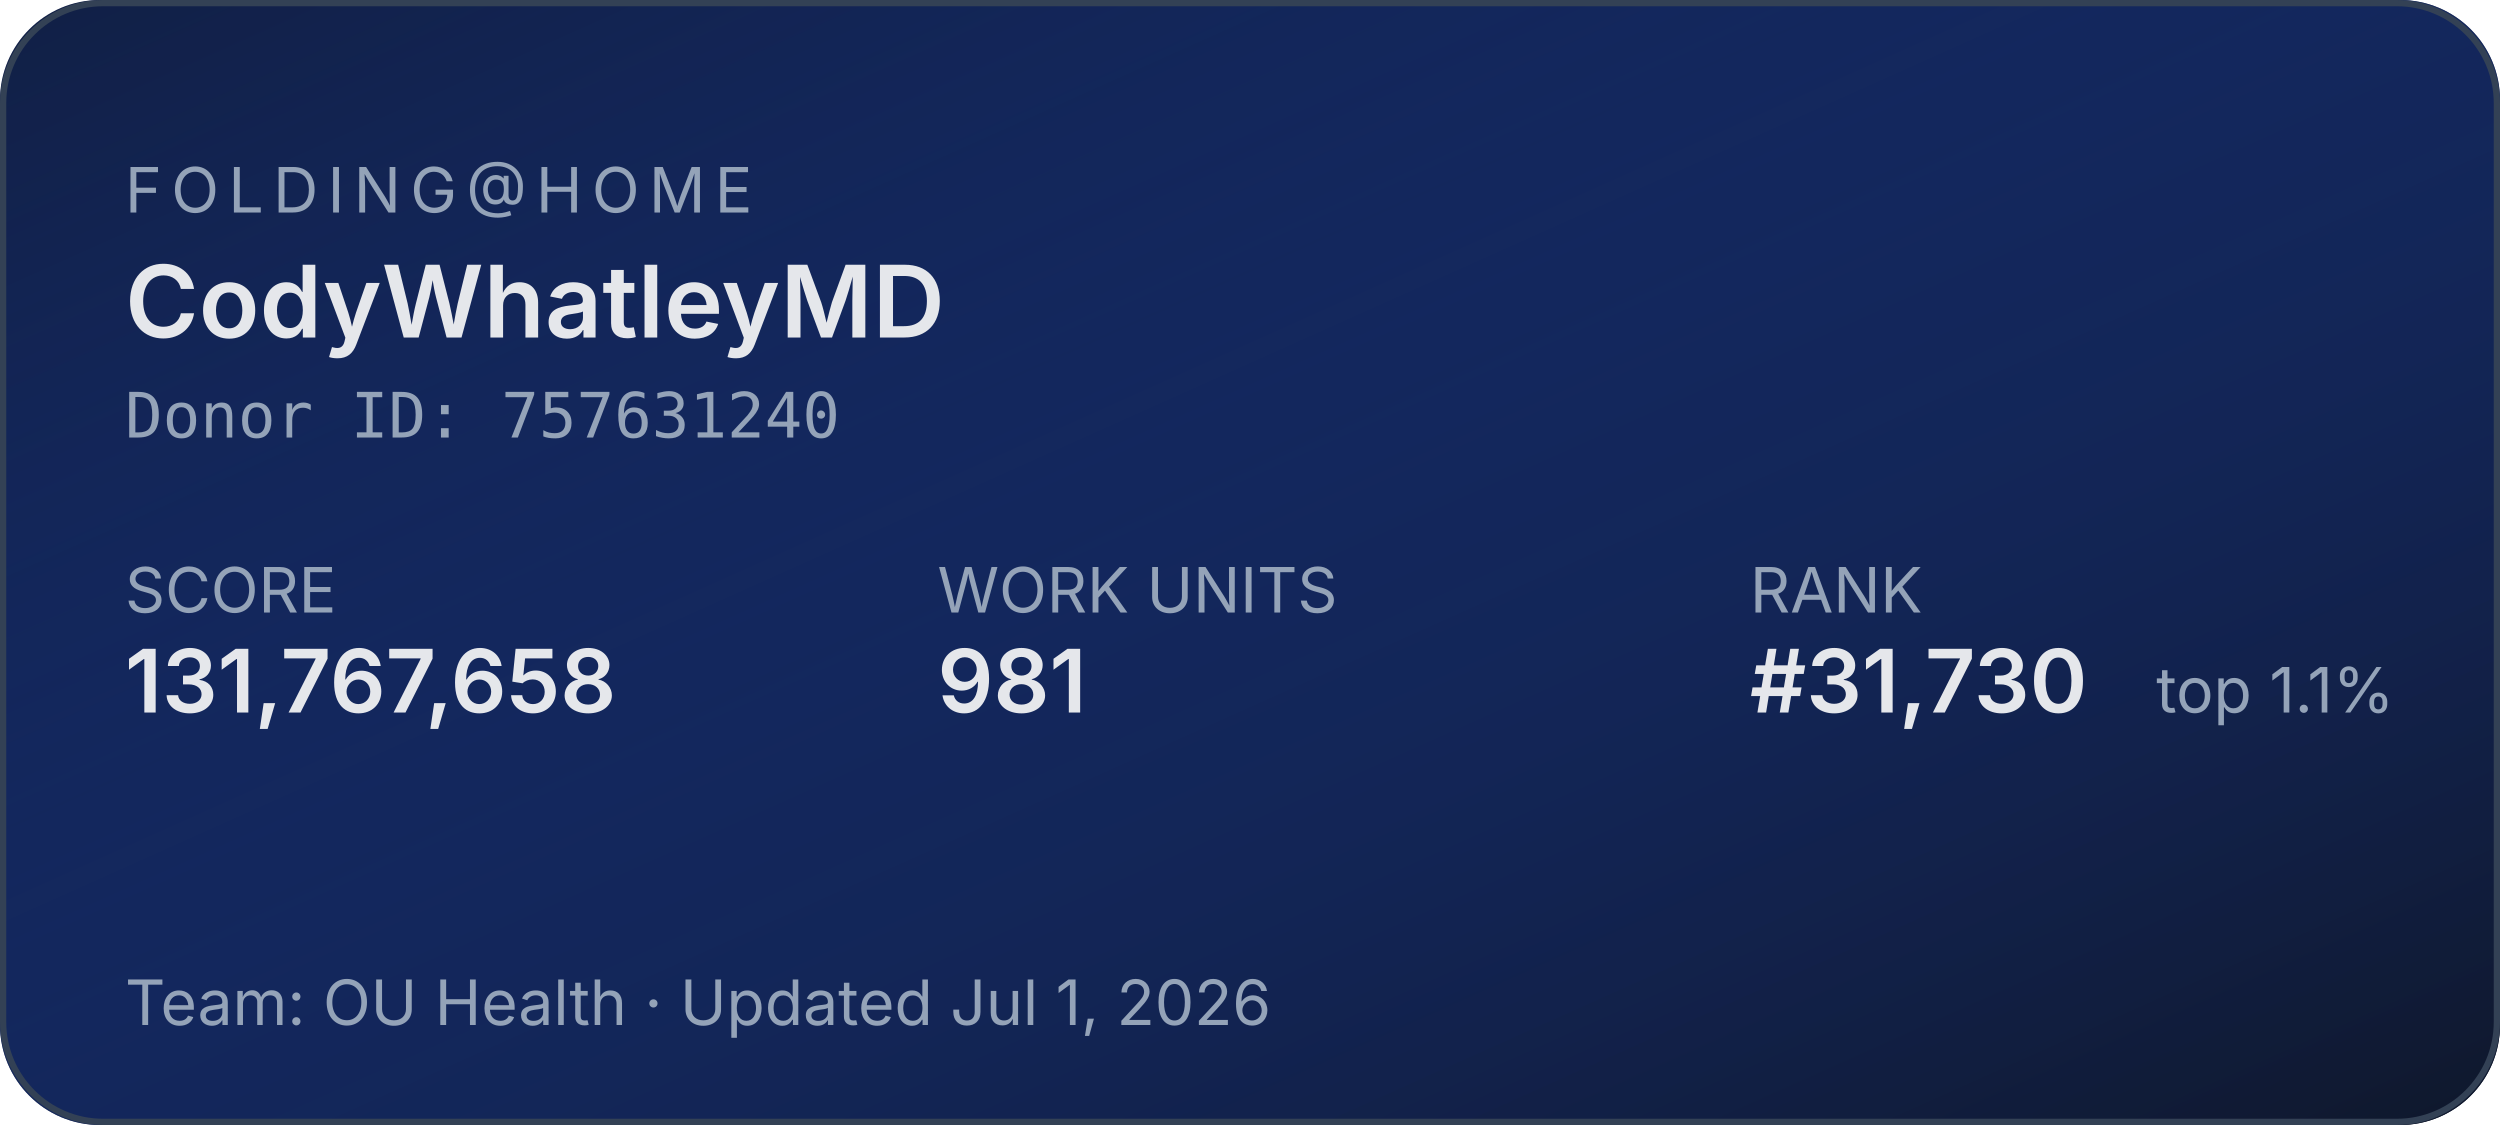
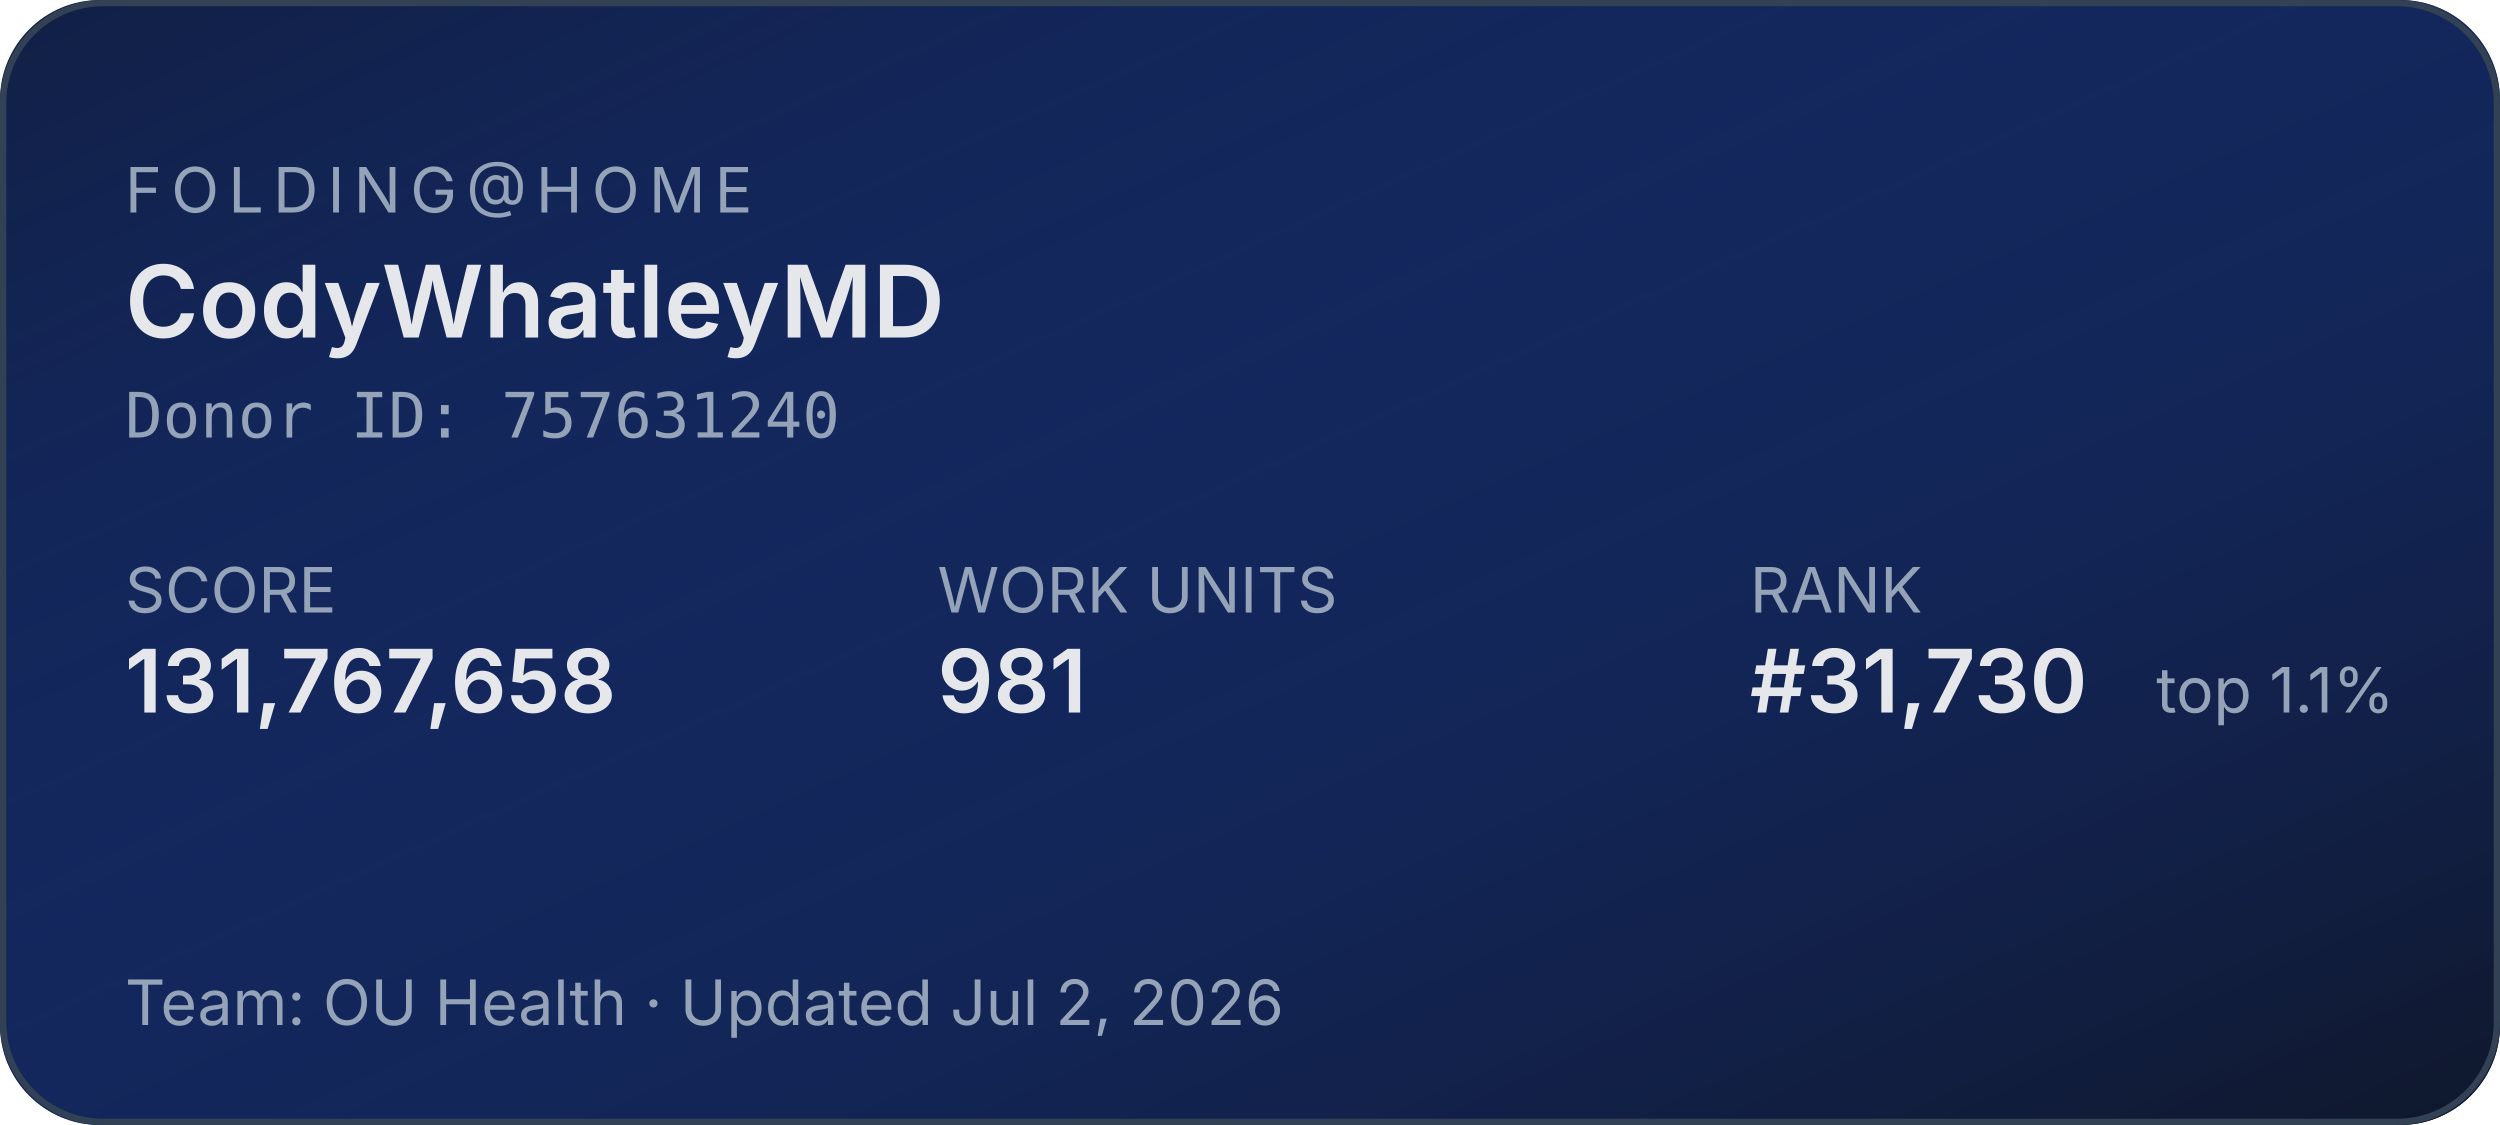
<svg xmlns="http://www.w3.org/2000/svg" width="400" height="180" role="img" aria-label="Folding@home stats for CodyWhatleyMD">
  <defs>
    <linearGradient id="bg" x1="0" y1="0" x2="1" y2="1">
      <stop offset="0%" stop-color="#1d4ed8" stop-opacity="0.15" />
      <stop offset="100%" stop-color="#0f172a" stop-opacity="1" />
    </linearGradient>
  </defs>
  <rect width="400" height="180" rx="16" fill="#0f172a" />
  <rect width="400" height="180" rx="16" fill="url(#bg)" />
  <rect x="0.5" y="0.5" width="399" height="179" rx="16" fill="none" stroke="#334155" stroke-width="1" />
  <g font-family="system-ui,-apple-system,sans-serif">
    <text x="20" y="34" fill="#94a3b8" font-size="10" letter-spacing="1.5" text-transform="uppercase">FOLDING@HOME</text>
    <text x="20" y="54" fill="#e5e7eb" font-size="16" font-weight="600">CodyWhatleyMD</text>
    <text x="20" y="70" fill="#94a3b8" font-size="10" font-family="ui-monospace,monospace">Donor ID: 757631240</text>
    <text x="20" y="98" fill="#94a3b8" font-size="10">SCORE</text>
    <text x="20" y="114" fill="#e5e7eb" font-size="14" font-weight="600">131,767,658</text>
    <text x="150" y="98" fill="#94a3b8" font-size="10">WORK UNITS</text>
    <text x="150" y="114" fill="#e5e7eb" font-size="14" font-weight="600">981</text>
    <text x="280" y="98" fill="#94a3b8" font-size="10">RANK</text>
    <text x="280" y="114" fill="#e5e7eb" font-size="14" font-weight="600">#31,730</text>
    <text x="345" y="114" fill="#94a3b8" font-size="10">top 1.1%</text>
-     <text x="20" y="164" fill="#94a3b8" font-size="10">Team: OU Health  ·  Updated Jul 1, 2026</text>
+     <text x="20" y="164" fill="#94a3b8" font-size="10">Team: OU Health  ·  Updated Jul 2, 2026</text>
  </g>
</svg>
